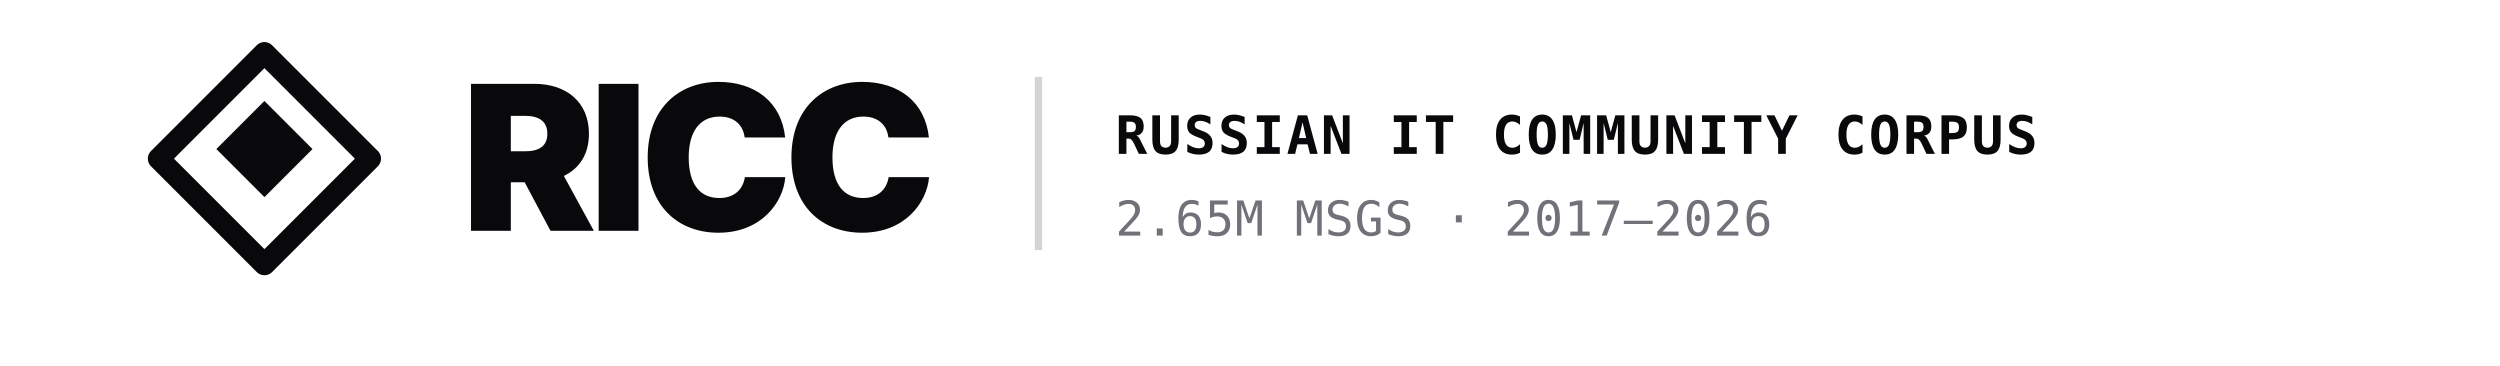
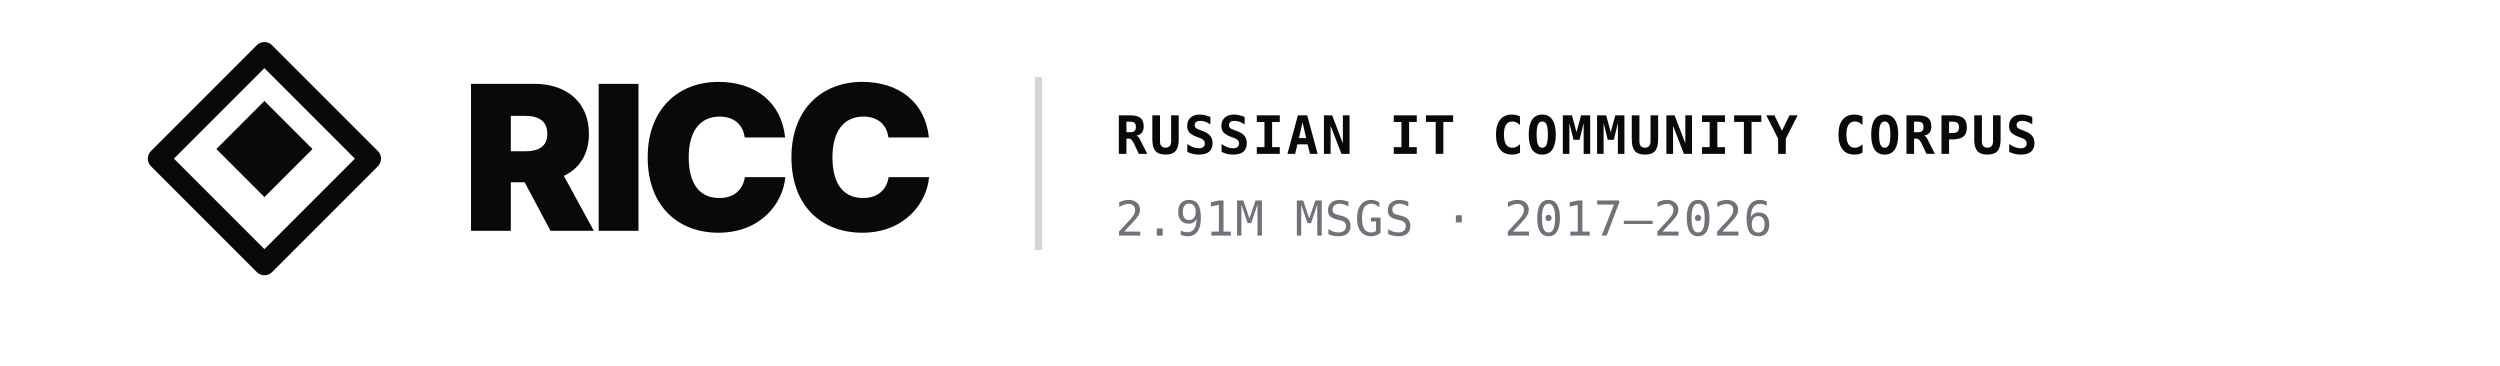
<svg xmlns="http://www.w3.org/2000/svg" viewBox="0 0 520 76" width="520" height="76">
  <g transform="translate(32, 10)">
    <g transform="translate(0, 0)">
      <polygon points="23,1 45,23 23,45 1,23" fill="none" stroke="#09090b" stroke-width="4.5" stroke-linejoin="round" />
      <polygon points="23,11 33,21 23,31 13,21" fill="#09090b" />
    </g>
    <text x="64" y="38" font-family="-apple-system, BlinkMacSystemFont, 'Inter', 'SF Pro Display', Roboto, Helvetica, sans-serif" font-size="42" font-weight="900" fill="#09090b" letter-spacing="-1.5">
      RICC
    </text>
    <line x1="184" y1="6" x2="184" y2="42" stroke="#d4d4d8" stroke-width="1.5" />
    <text x="200" y="22" font-family="'JetBrains Mono', 'SFMono-Regular', Menlo, Consolas, monospace" font-size="11" font-weight="700" fill="#09090b" letter-spacing="0.5">RUSSIAN IT COMMUNITY CORPUS</text>
-     <text x="200" y="39" font-family="'JetBrains Mono', 'SFMono-Regular', Menlo, Consolas, monospace" font-size="10" font-weight="500" fill="#71717a" letter-spacing="0.2">2.65M MSGS · 2017–2026</text>
+     <text x="200" y="39" font-family="'JetBrains Mono', 'SFMono-Regular', Menlo, Consolas, monospace" font-size="10" font-weight="500" fill="#71717a" letter-spacing="0.2">2.91M MSGS · 2017–2026</text>
  </g>
</svg>
